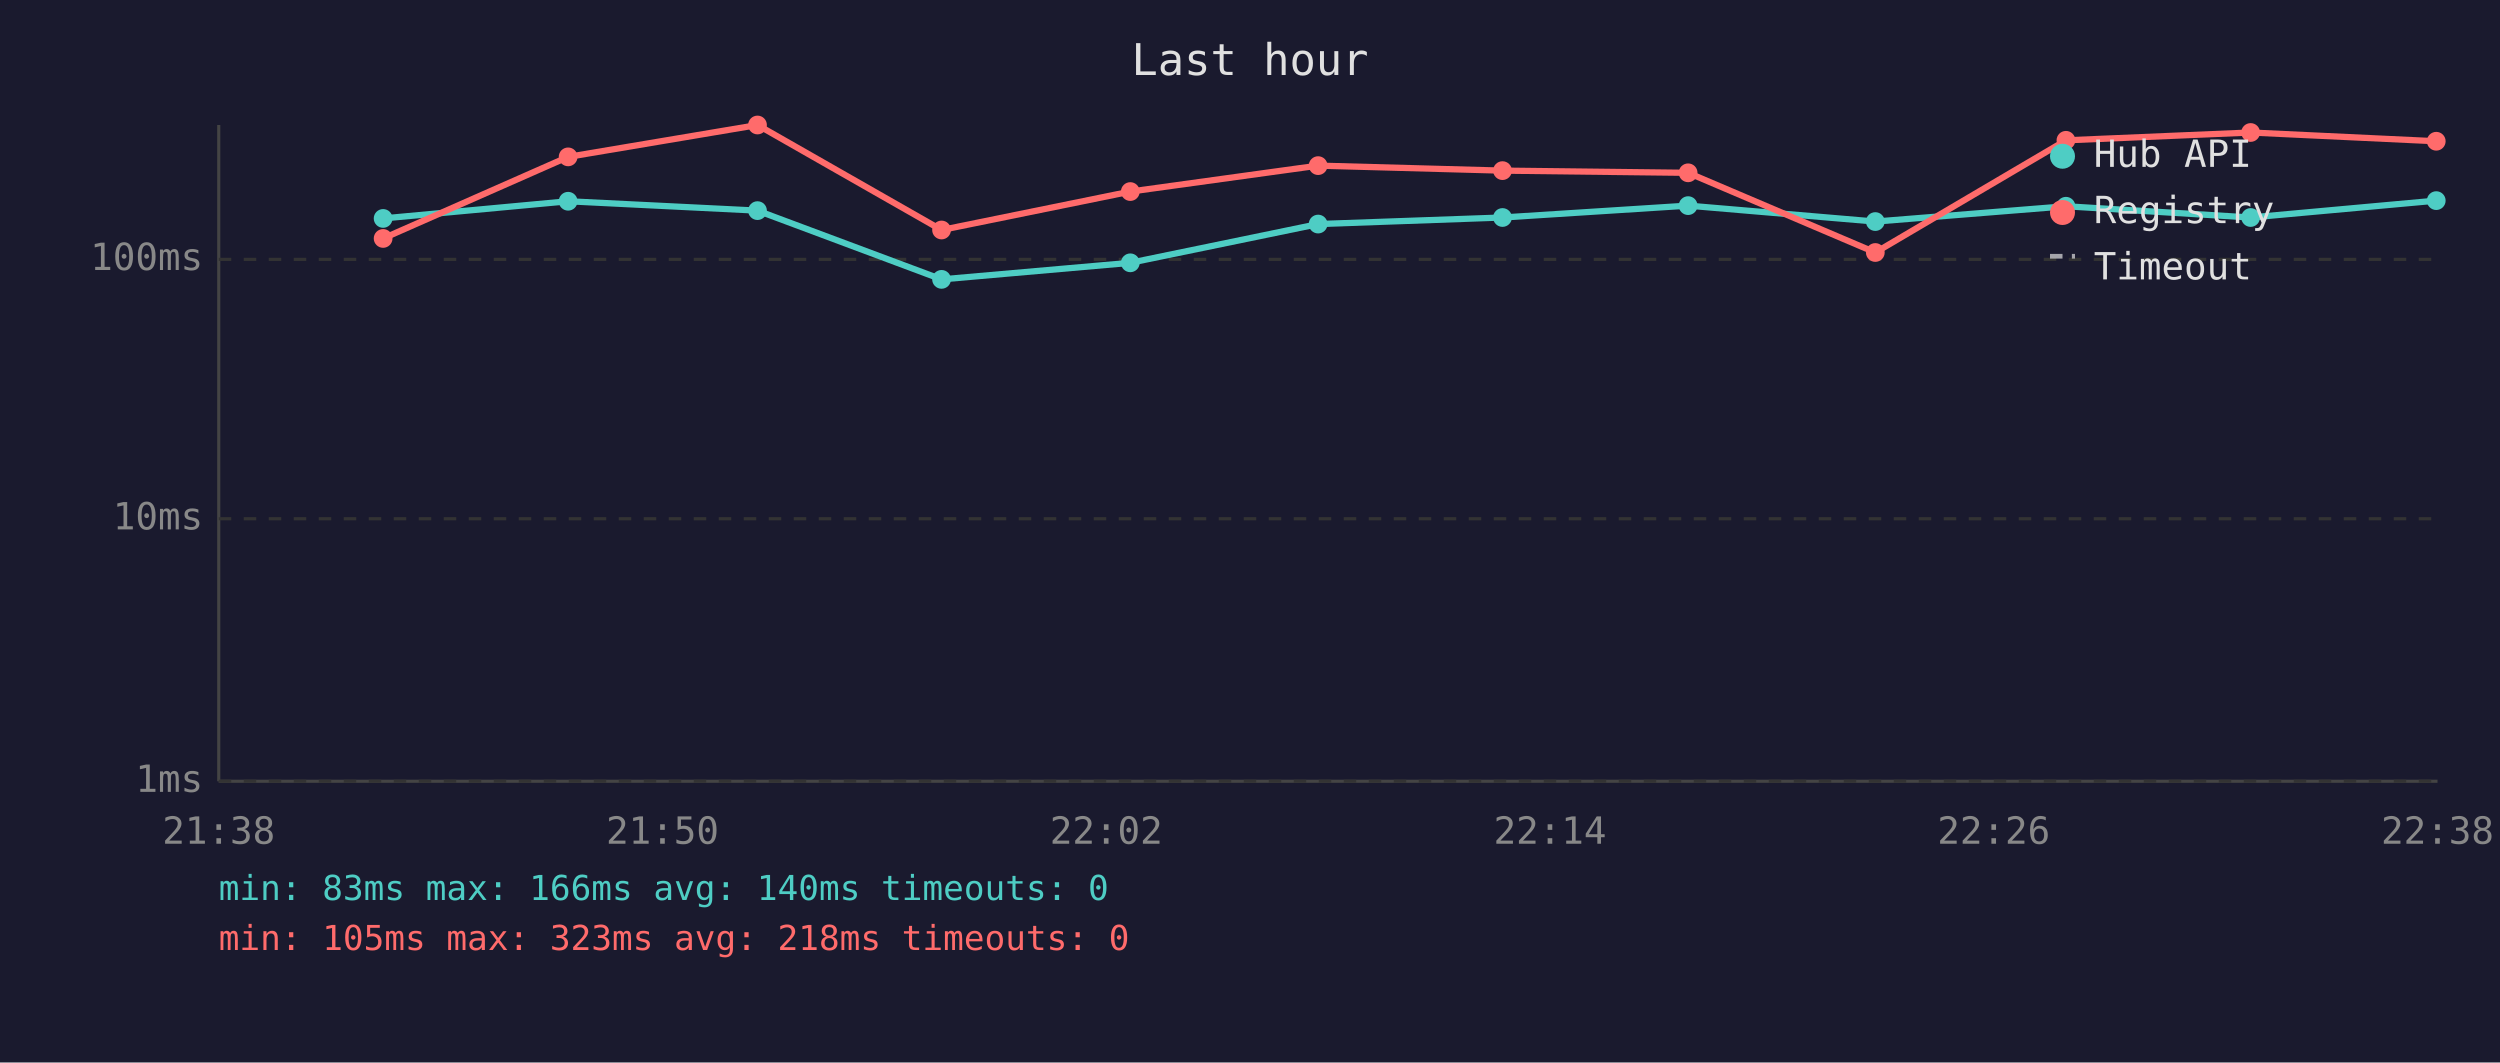
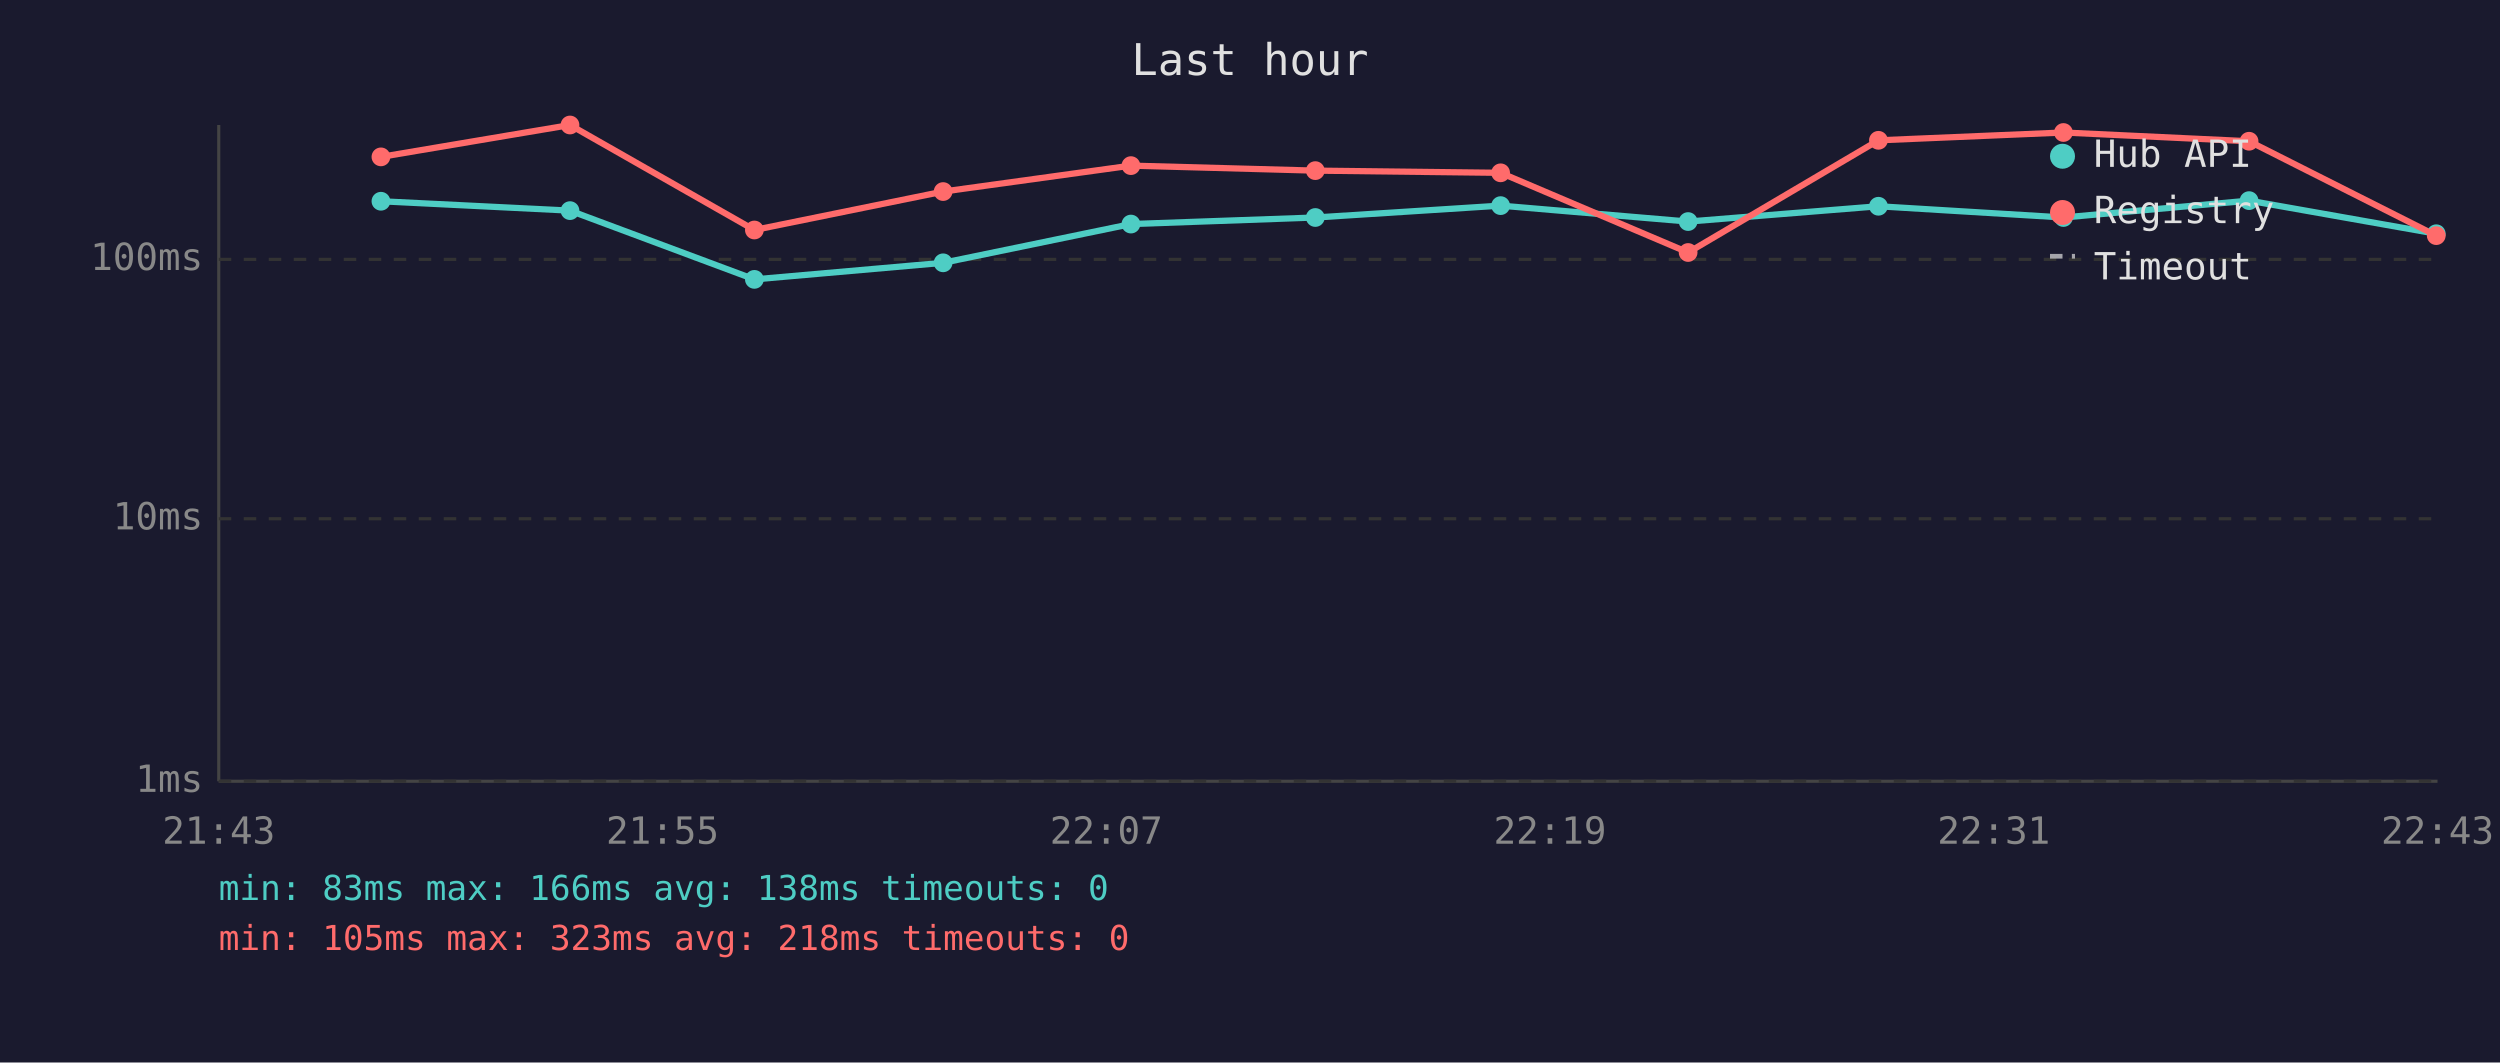
<svg xmlns="http://www.w3.org/2000/svg" viewBox="0 0 800 340" font-family="monospace" font-size="12">
  <rect width="800" height="340" fill="#1a1a2e" />
  <text x="400" y="24" fill="#e0e0e0" font-size="14" text-anchor="middle">Last hour</text>
  <line x1="70" y1="40" x2="70" y2="250" stroke="#444" stroke-width="1" />
  <line x1="70" y1="250" x2="780" y2="250" stroke="#444" stroke-width="1" />
  <line x1="70" y1="250" x2="780" y2="250" stroke="#333" stroke-width="1" stroke-dasharray="4" />
  <text x="65" y="250" fill="#888" text-anchor="end" dominant-baseline="middle">1ms</text>
  <line x1="70" y1="166" x2="780" y2="166" stroke="#333" stroke-width="1" stroke-dasharray="4" />
  <text x="65" y="166" fill="#888" text-anchor="end" dominant-baseline="middle">10ms</text>
  <line x1="70" y1="83" x2="780" y2="83" stroke="#333" stroke-width="1" stroke-dasharray="4" />
  <text x="65" y="83" fill="#888" text-anchor="end" dominant-baseline="middle">100ms</text>
-   <text x="70" y="270" fill="#888" text-anchor="middle">21:38</text>
-   <text x="212" y="270" fill="#888" text-anchor="middle">21:50</text>
-   <text x="354" y="270" fill="#888" text-anchor="middle">22:02</text>
-   <text x="496" y="270" fill="#888" text-anchor="middle">22:14</text>
-   <text x="638" y="270" fill="#888" text-anchor="middle">22:26</text>
-   <text x="780" y="270" fill="#888" text-anchor="middle">22:38</text>
-   <polyline points="122.6,69.9 181.8,64.4 242.4,67.4 301.3,89.4 361.7,84.1 421.8,71.7 480.8,69.6 540.2,65.8 600.1,70.9 661.1,66.0 720.2,69.6 779.6,64.2" fill="none" stroke="#4ecdc4" stroke-width="2" opacity="1" />
-   <circle cx="122.6" cy="69.9" r="3" fill="#4ecdc4" />
-   <circle cx="181.8" cy="64.4" r="3" fill="#4ecdc4" />
-   <circle cx="242.4" cy="67.4" r="3" fill="#4ecdc4" />
-   <circle cx="301.3" cy="89.4" r="3" fill="#4ecdc4" />
-   <circle cx="361.7" cy="84.1" r="3" fill="#4ecdc4" />
-   <circle cx="421.8" cy="71.7" r="3" fill="#4ecdc4" />
-   <circle cx="480.8" cy="69.6" r="3" fill="#4ecdc4" />
-   <circle cx="540.2" cy="65.8" r="3" fill="#4ecdc4" />
-   <circle cx="600.1" cy="70.9" r="3" fill="#4ecdc4" />
-   <circle cx="661.1" cy="66.0" r="3" fill="#4ecdc4" />
-   <circle cx="720.2" cy="69.6" r="3" fill="#4ecdc4" />
-   <circle cx="779.6" cy="64.2" r="3" fill="#4ecdc4" />
-   <polyline points="122.6,76.3 181.8,50.2 242.4,40.0 301.3,73.6 361.7,61.3 421.8,53.0 480.8,54.6 540.2,55.3 600.1,80.8 661.1,44.9 720.2,42.4 779.6,45.2" fill="none" stroke="#ff6b6b" stroke-width="2" opacity="1" />
-   <circle cx="122.6" cy="76.3" r="3" fill="#ff6b6b" />
-   <circle cx="181.8" cy="50.2" r="3" fill="#ff6b6b" />
-   <circle cx="242.4" cy="40.0" r="3" fill="#ff6b6b" />
-   <circle cx="301.3" cy="73.6" r="3" fill="#ff6b6b" />
-   <circle cx="361.7" cy="61.3" r="3" fill="#ff6b6b" />
-   <circle cx="421.8" cy="53.0" r="3" fill="#ff6b6b" />
-   <circle cx="480.8" cy="54.6" r="3" fill="#ff6b6b" />
-   <circle cx="540.2" cy="55.3" r="3" fill="#ff6b6b" />
-   <circle cx="600.1" cy="80.8" r="3" fill="#ff6b6b" />
-   <circle cx="661.1" cy="44.9" r="3" fill="#ff6b6b" />
-   <circle cx="720.2" cy="42.4" r="3" fill="#ff6b6b" />
-   <circle cx="779.6" cy="45.2" r="3" fill="#ff6b6b" />
+   <text x="70" y="270" fill="#888" text-anchor="middle">21:43</text>
+   <text x="212" y="270" fill="#888" text-anchor="middle">21:55</text>
+   <text x="354" y="270" fill="#888" text-anchor="middle">22:07</text>
+   <text x="496" y="270" fill="#888" text-anchor="middle">22:19</text>
+   <text x="638" y="270" fill="#888" text-anchor="middle">22:31</text>
+   <text x="780" y="270" fill="#888" text-anchor="middle">22:43</text>
+   <polyline points="121.9,64.4 182.4,67.4 241.4,89.4 301.8,84.1 361.9,71.7 420.9,69.6 480.2,65.8 540.2,70.9 601.1,66.0 660.3,69.6 719.7,64.2 779.6,74.8" fill="none" stroke="#4ecdc4" stroke-width="2" opacity="1" />
+   <circle cx="121.9" cy="64.4" r="3" fill="#4ecdc4" />
+   <circle cx="182.4" cy="67.4" r="3" fill="#4ecdc4" />
+   <circle cx="241.4" cy="89.4" r="3" fill="#4ecdc4" />
+   <circle cx="301.8" cy="84.1" r="3" fill="#4ecdc4" />
+   <circle cx="361.9" cy="71.7" r="3" fill="#4ecdc4" />
+   <circle cx="420.9" cy="69.6" r="3" fill="#4ecdc4" />
+   <circle cx="480.2" cy="65.8" r="3" fill="#4ecdc4" />
+   <circle cx="540.2" cy="70.9" r="3" fill="#4ecdc4" />
+   <circle cx="601.1" cy="66.0" r="3" fill="#4ecdc4" />
+   <circle cx="660.3" cy="69.6" r="3" fill="#4ecdc4" />
+   <circle cx="719.7" cy="64.2" r="3" fill="#4ecdc4" />
+   <circle cx="779.6" cy="74.8" r="3" fill="#4ecdc4" />
+   <polyline points="121.9,50.2 182.4,40.0 241.4,73.6 301.8,61.3 361.9,53.0 420.9,54.6 480.2,55.3 540.2,80.8 601.1,44.9 660.3,42.4 719.7,45.2 779.6,75.4" fill="none" stroke="#ff6b6b" stroke-width="2" opacity="1" />
+   <circle cx="121.9" cy="50.2" r="3" fill="#ff6b6b" />
+   <circle cx="182.4" cy="40.0" r="3" fill="#ff6b6b" />
+   <circle cx="241.4" cy="73.6" r="3" fill="#ff6b6b" />
+   <circle cx="301.8" cy="61.3" r="3" fill="#ff6b6b" />
+   <circle cx="361.9" cy="53.0" r="3" fill="#ff6b6b" />
+   <circle cx="420.9" cy="54.6" r="3" fill="#ff6b6b" />
+   <circle cx="480.2" cy="55.3" r="3" fill="#ff6b6b" />
+   <circle cx="540.2" cy="80.8" r="3" fill="#ff6b6b" />
+   <circle cx="601.1" cy="44.9" r="3" fill="#ff6b6b" />
+   <circle cx="660.3" cy="42.4" r="3" fill="#ff6b6b" />
+   <circle cx="719.7" cy="45.2" r="3" fill="#ff6b6b" />
+   <circle cx="779.6" cy="75.4" r="3" fill="#ff6b6b" />
  <circle cx="660" cy="50" r="4" fill="#4ecdc4" />
  <text x="670" y="50" fill="#e0e0e0" dominant-baseline="middle">Hub API</text>
  <circle cx="660" cy="68" r="4" fill="#ff6b6b" />
  <text x="670" y="68" fill="#e0e0e0" dominant-baseline="middle">Registry</text>
  <line x1="656" y1="82" x2="664" y2="82" stroke="#e0e0e0" stroke-width="1.5" stroke-dasharray="4,3" opacity="0.7" />
  <text x="670" y="86" fill="#e0e0e0" dominant-baseline="middle">Timeout</text>
-   <text x="70" y="288" fill="#4ecdc4" font-size="11">min: 83ms  max: 166ms  avg: 140ms  timeouts: 0</text>
+   <text x="70" y="288" fill="#4ecdc4" font-size="11">min: 83ms  max: 166ms  avg: 138ms  timeouts: 0</text>
  <text x="70" y="304" fill="#ff6b6b" font-size="11">min: 105ms  max: 323ms  avg: 218ms  timeouts: 0</text>
</svg>
